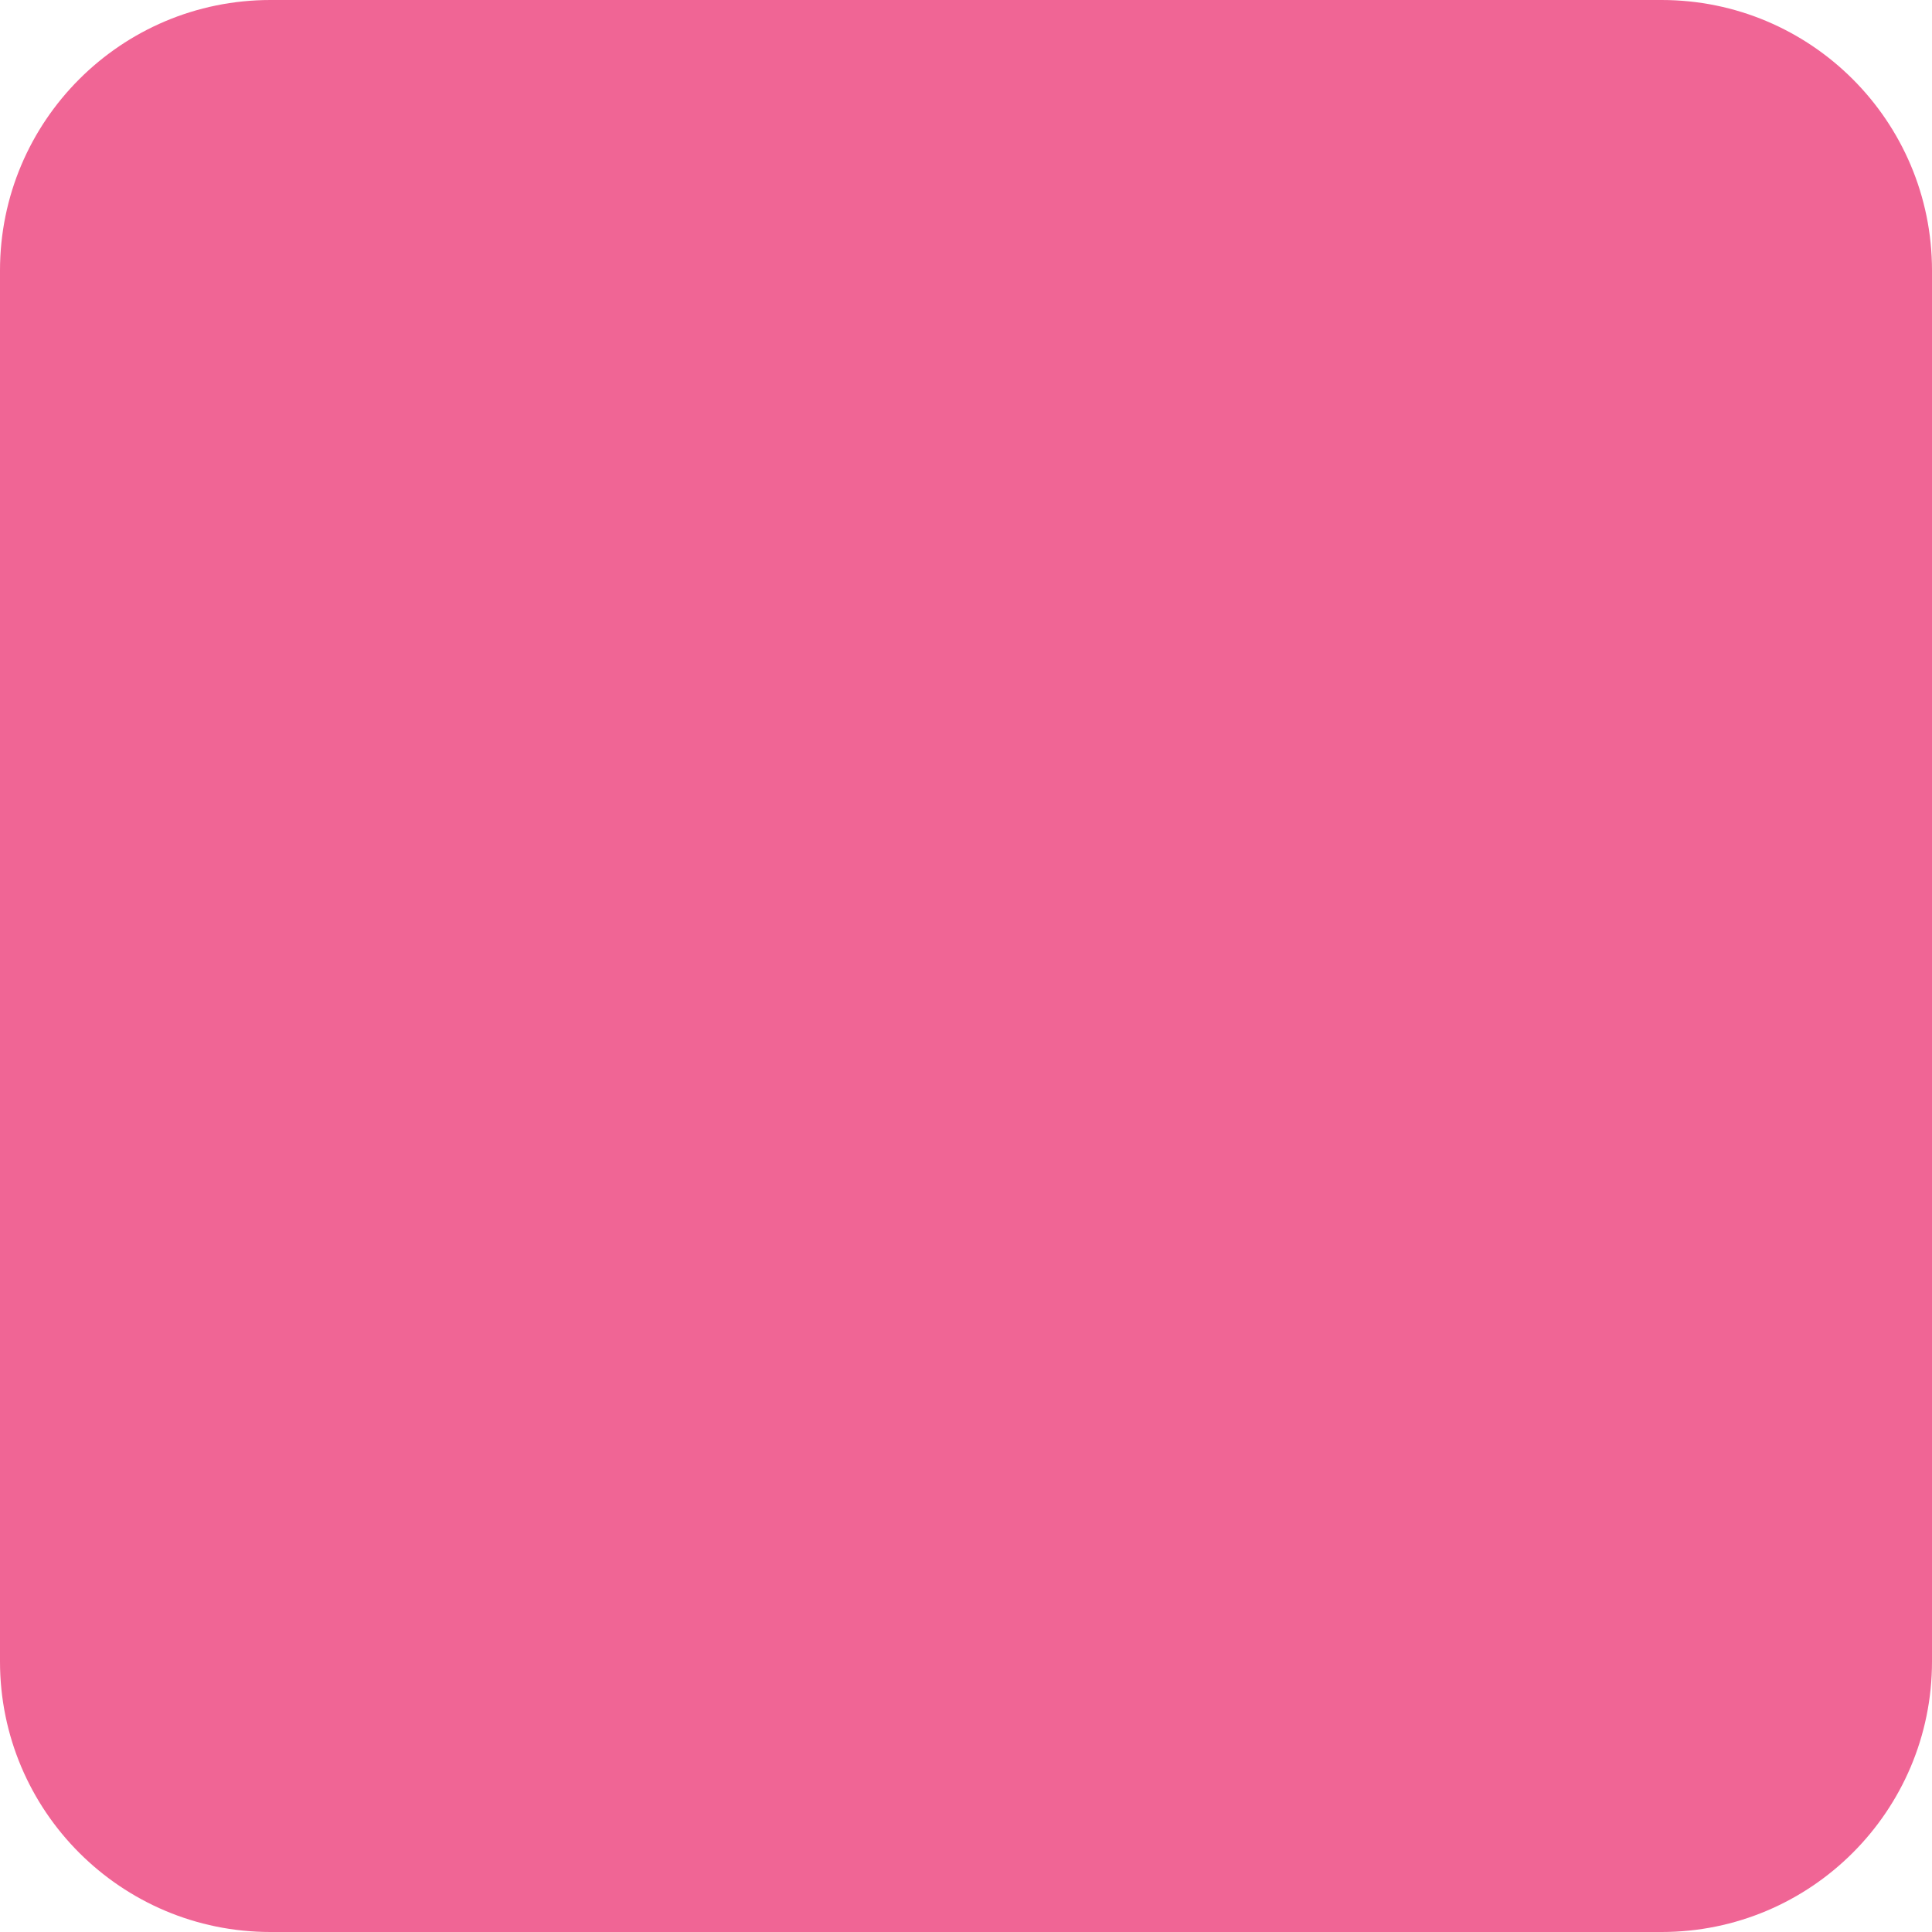
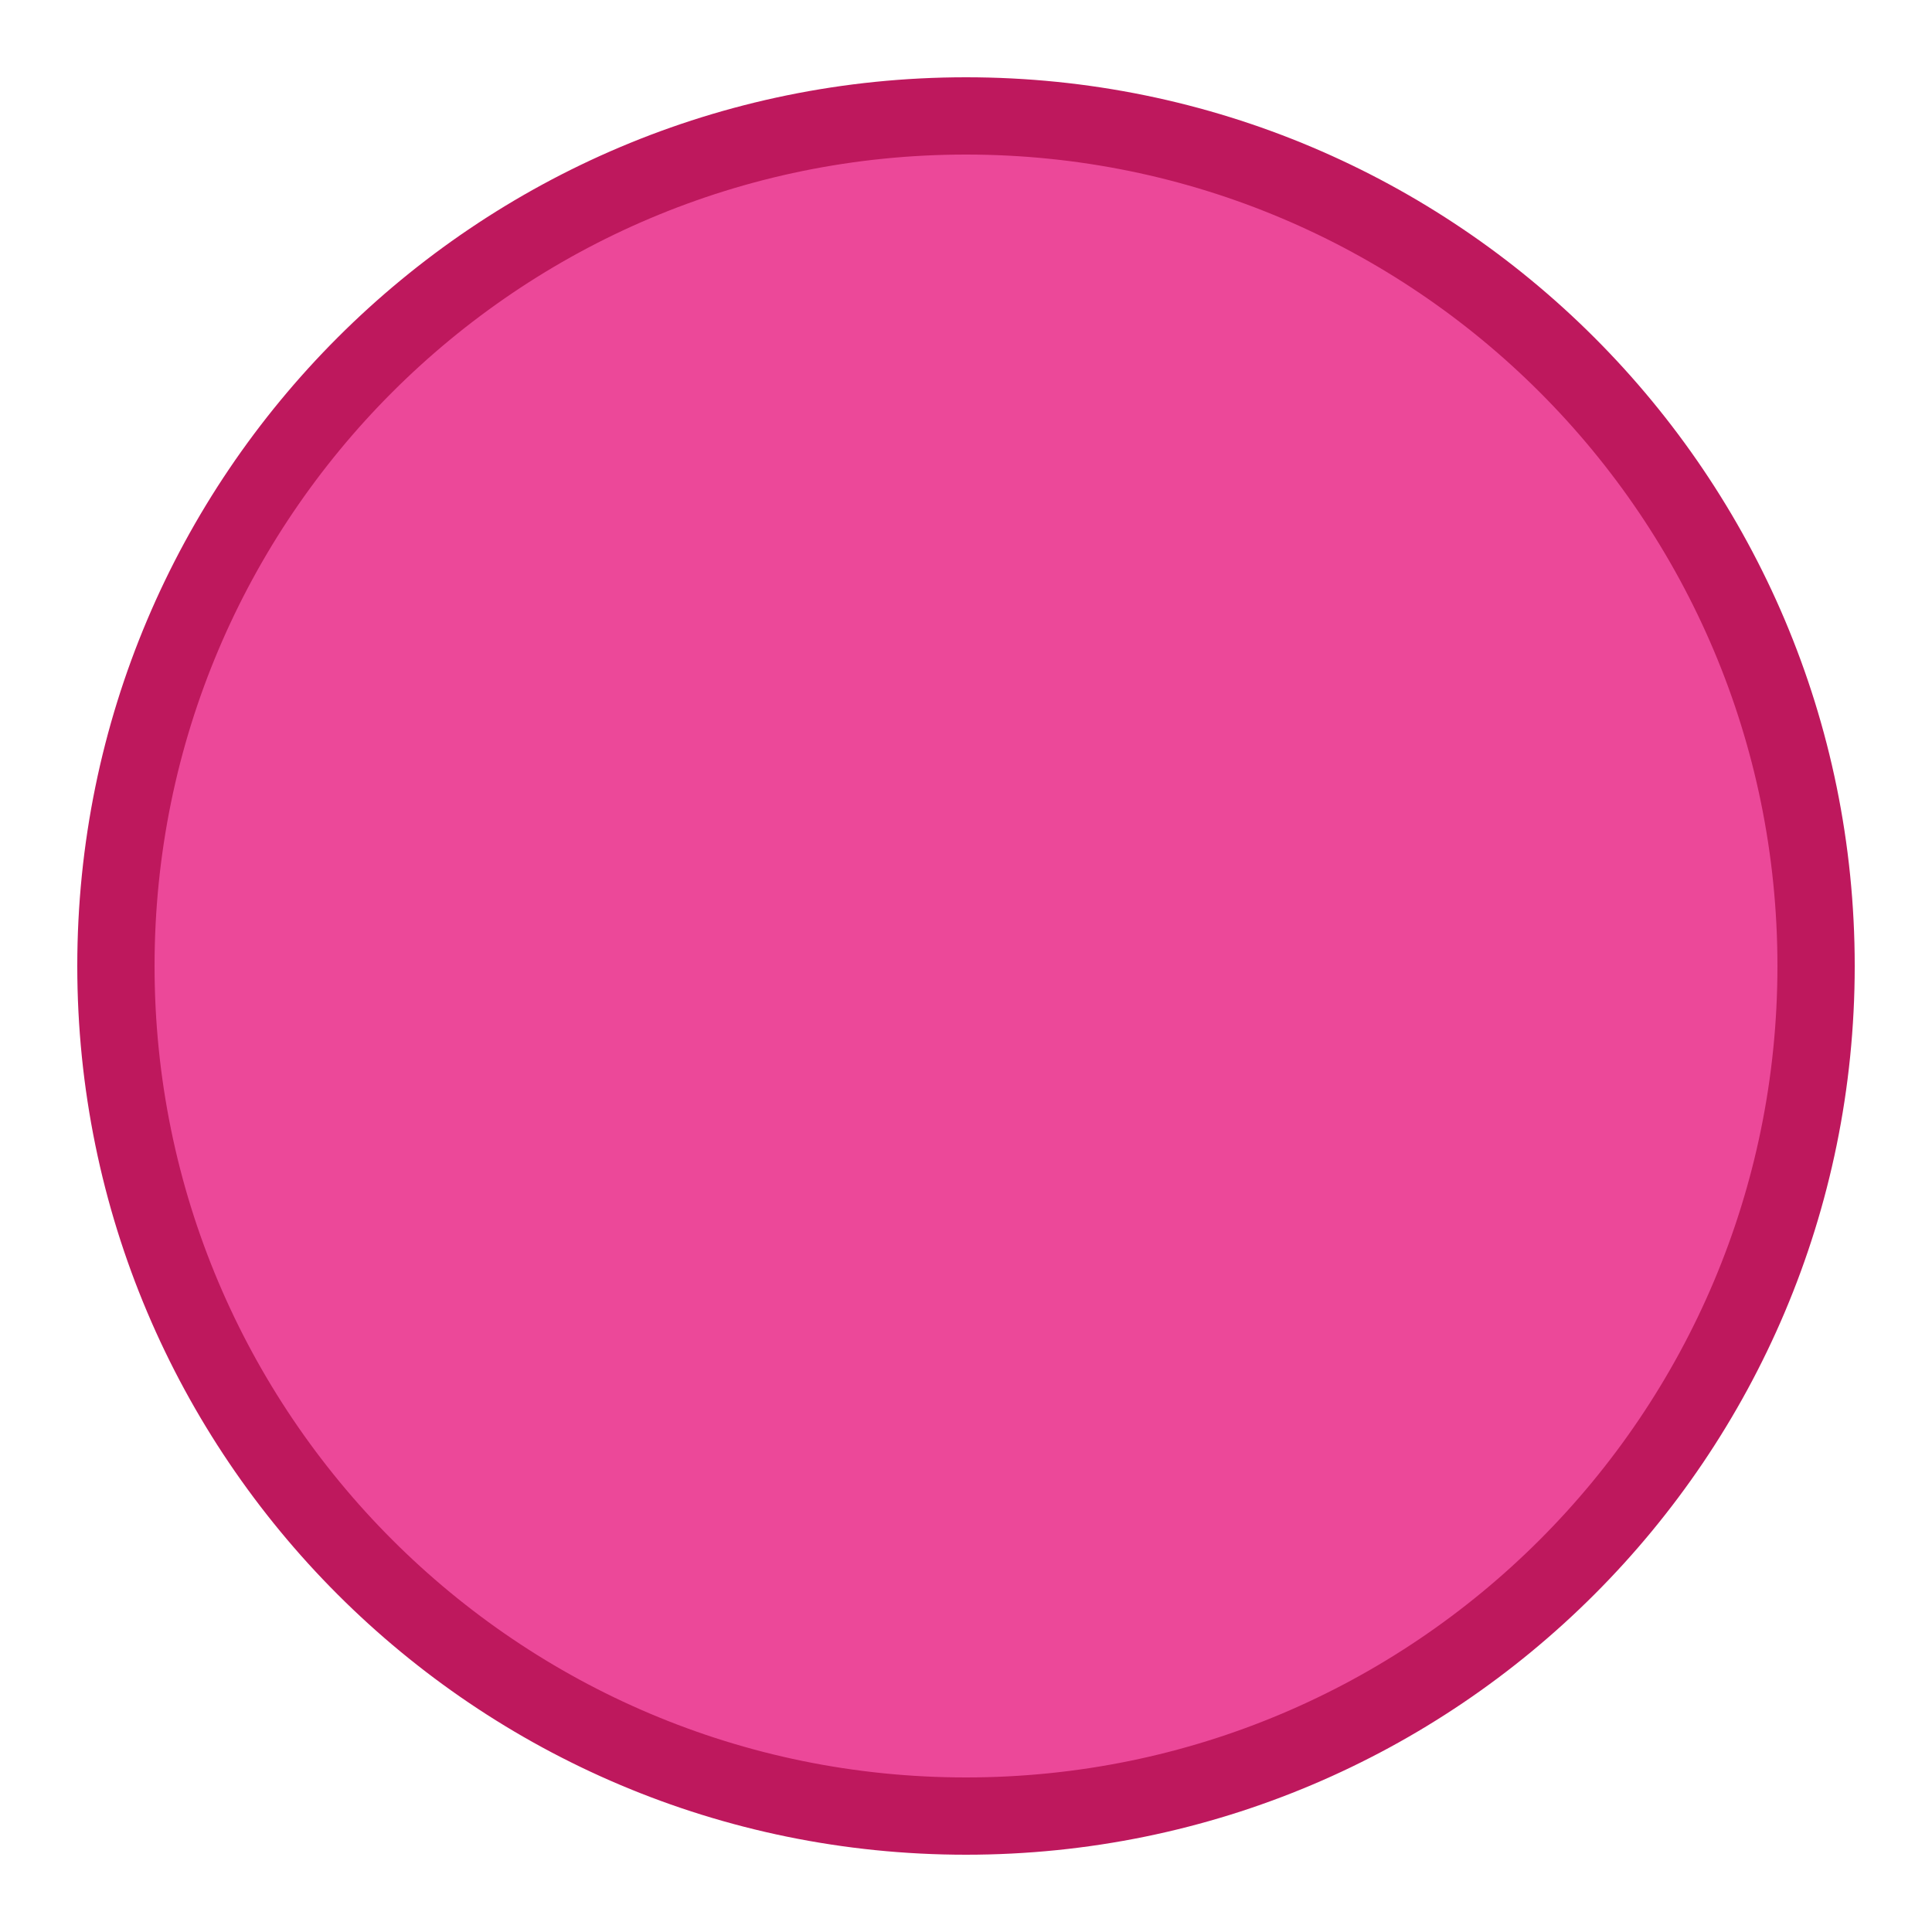
<svg xmlns="http://www.w3.org/2000/svg" viewBox="0 0 100 100">
-   <rect width="100" height="100" rx="14" fill="#f06595" />
+   <circle cx="50" cy="50" r="44" fill="#EC4899" stroke="#BE185D" stroke-width="4" />
</svg>
